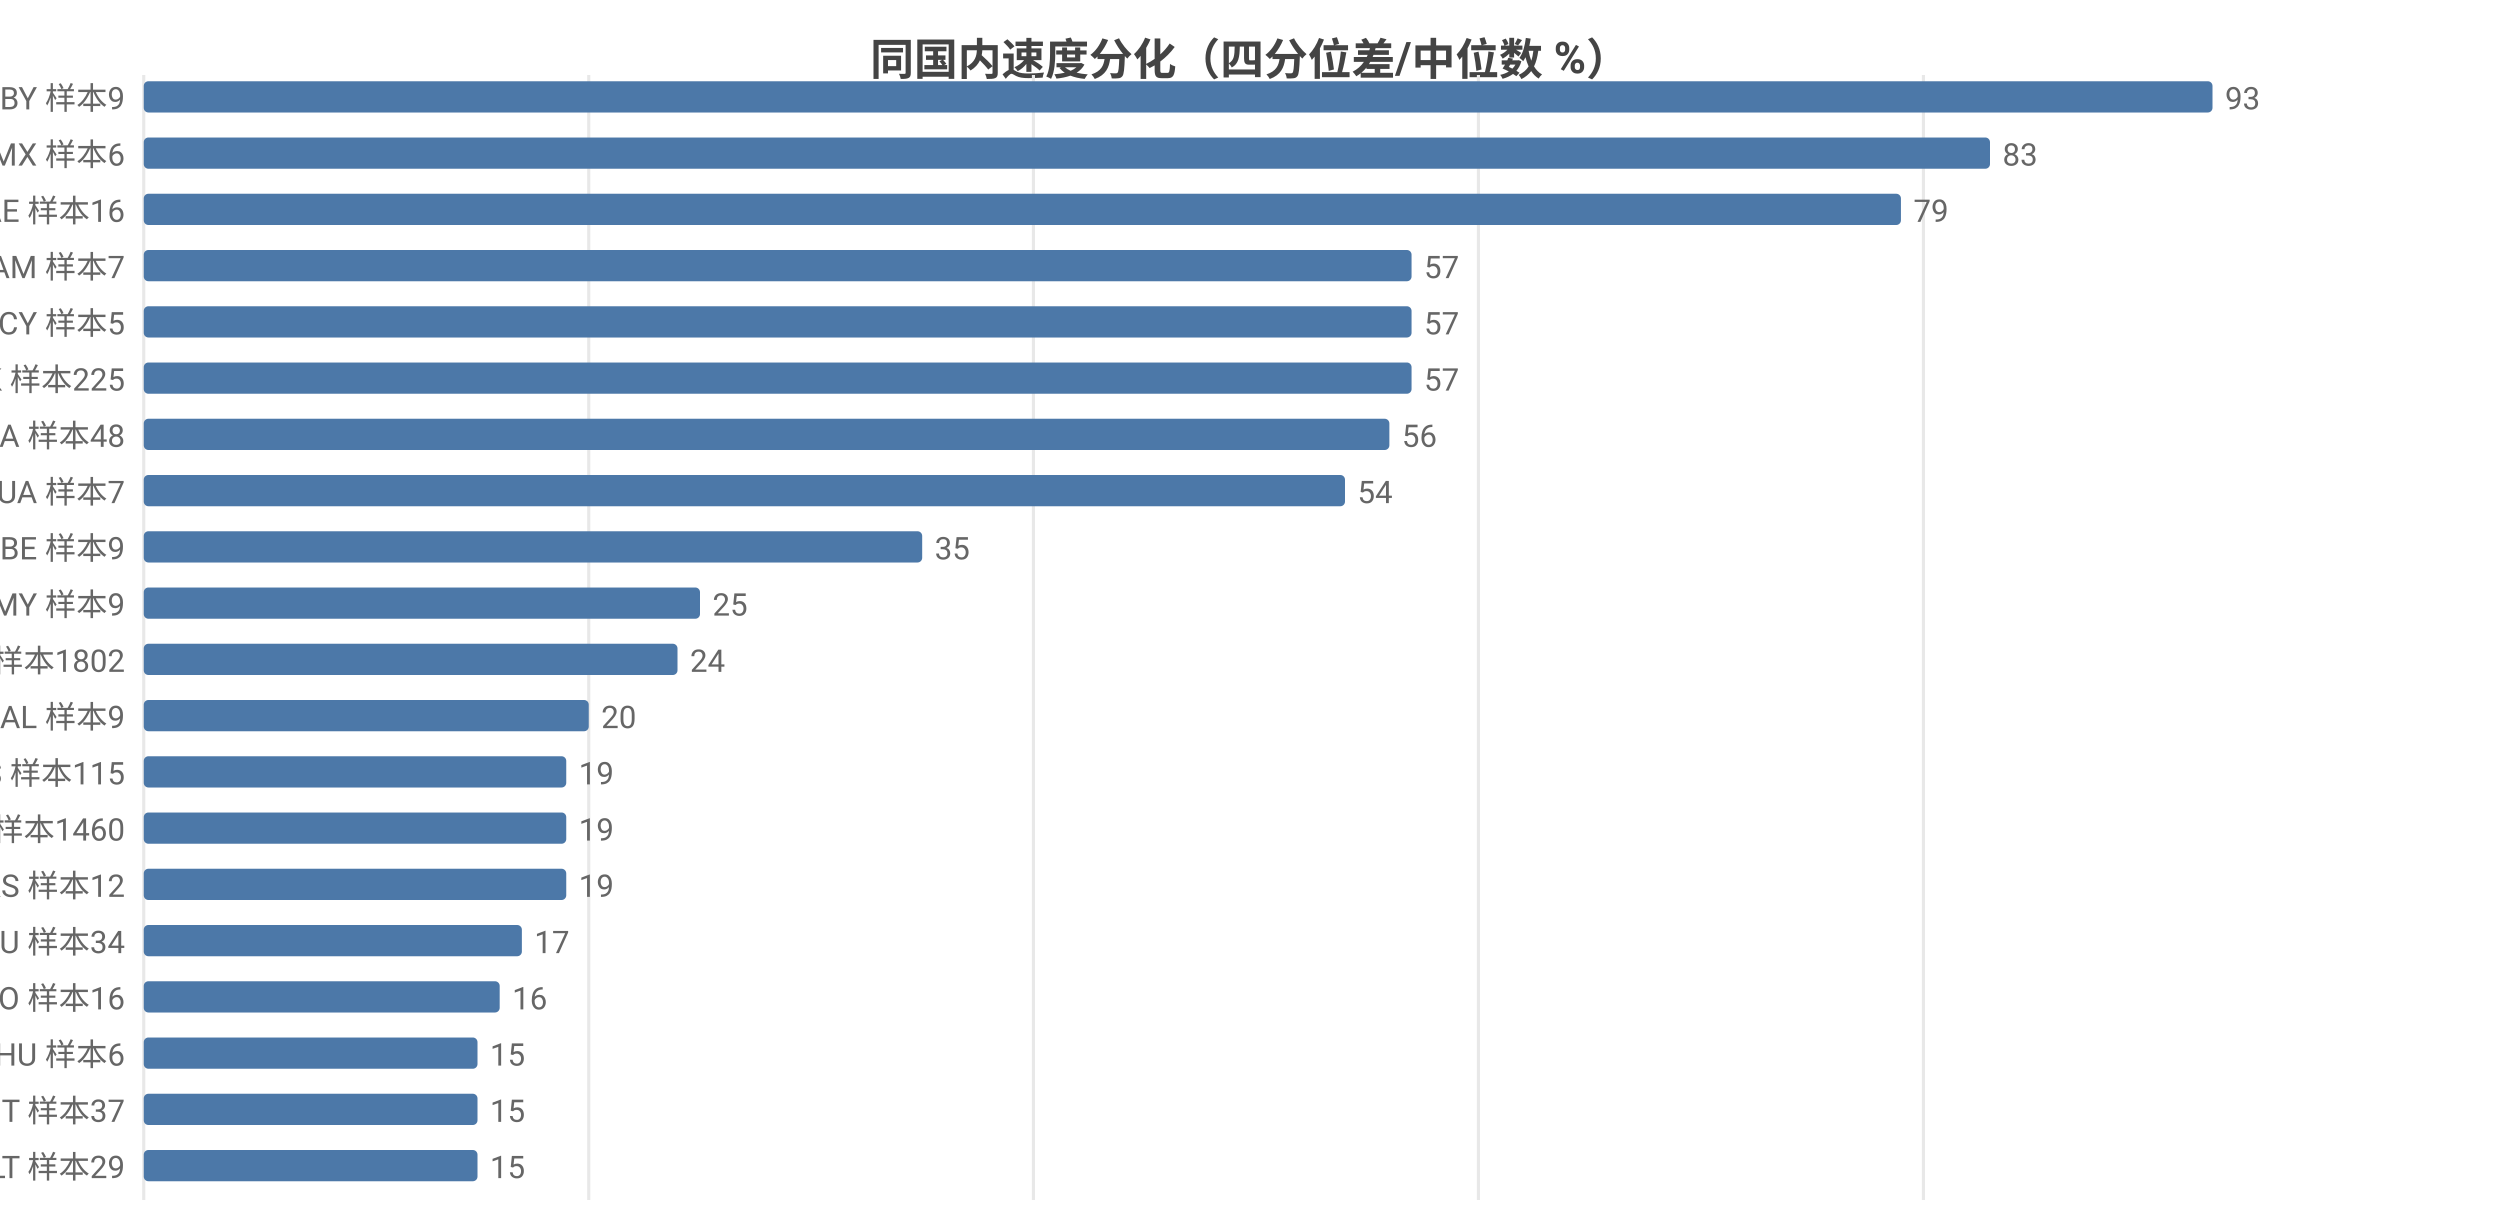
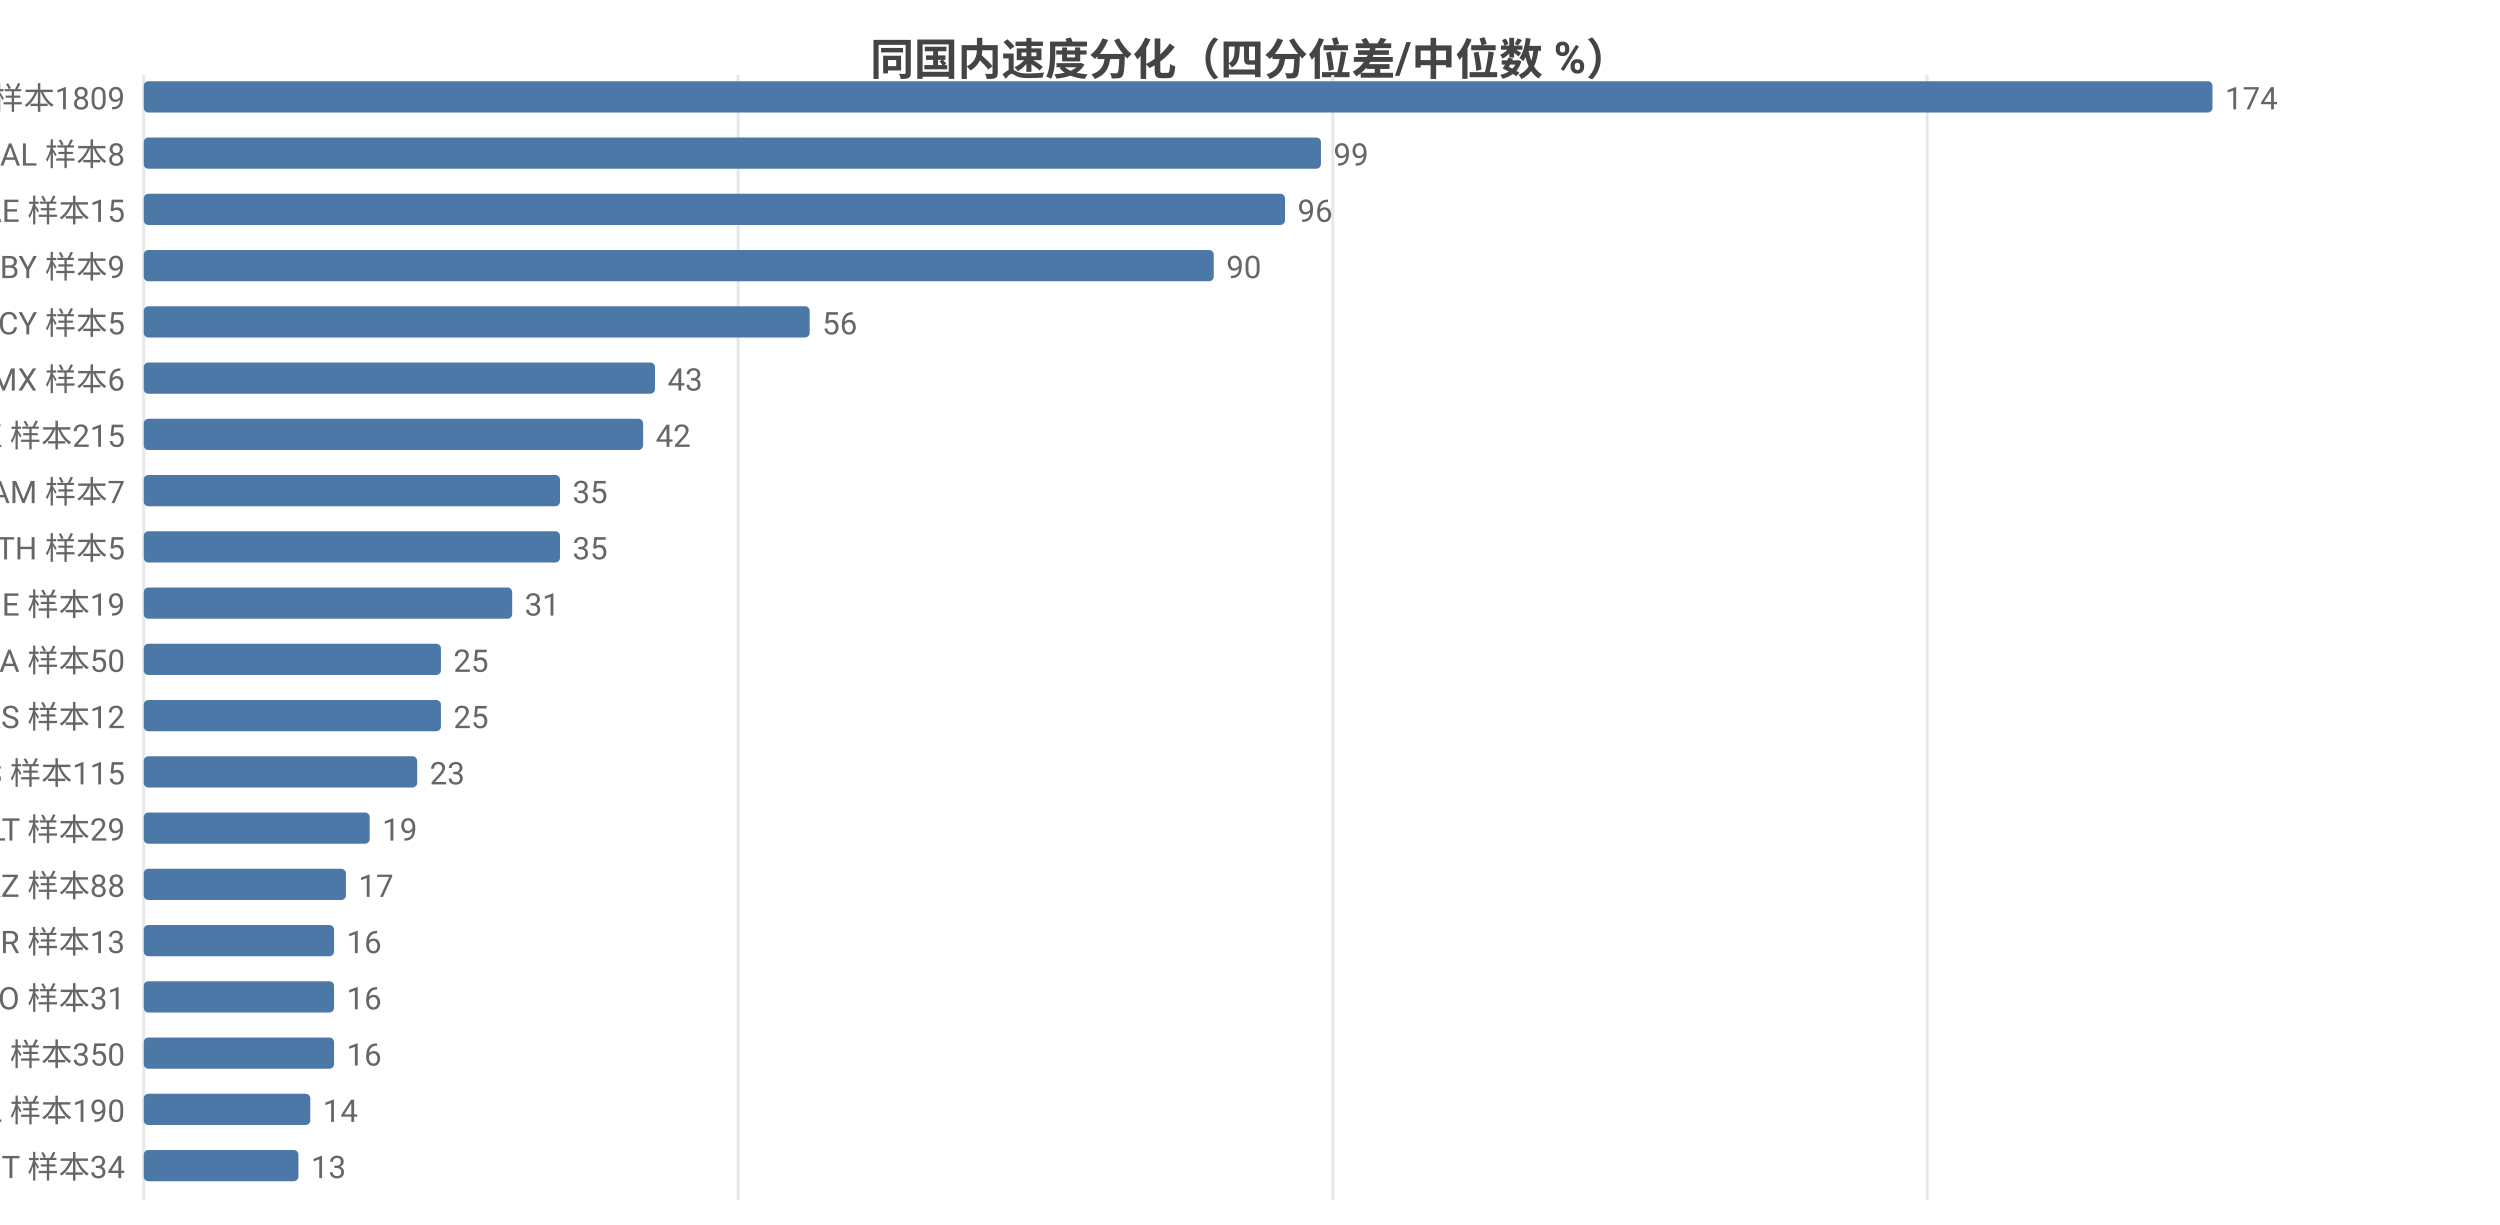
<svg xmlns="http://www.w3.org/2000/svg" width="800" height="392" viewBox="0 0 800 392">
  <rect width="800" height="392" fill="#ffffff" />
  <style>text{font-family:system-ui,-apple-system,'Segoe UI',Roboto,'PingFang SC','Microsoft YaHei','Noto Sans CJK SC',sans-serif}.g{stroke:#e8e8e8;stroke-width:1}.a{stroke:#999;stroke-width:1}.t{font-size:10px;fill:#666}.m{font-size:10px;text-anchor:middle;fill:#666}.e{font-size:10px;text-anchor:end;fill:#666}.l{font-size:11px;fill:#333}.tt{font-size:14px;font-weight:600;text-anchor:middle;fill:#444}.em{font-size:13px;text-anchor:middle;fill:#999}</style>
  <text class="tt" x="400.0" y="24">同国内速度分化（四分位差/中位数 %）</text>
  <line class="g" x1="46" y1="24" x2="46" y2="384" />
-   <line class="g" x1="188.4" y1="24" x2="188.4" y2="384" />
-   <line class="g" x1="330.7" y1="24" x2="330.7" y2="384" />
-   <line class="g" x1="473.1" y1="24" x2="473.1" y2="384" />
-   <line class="g" x1="615.5" y1="24" x2="615.5" y2="384" />
-   <text class="e" x="40" y="35">BY 样本9</text>
+   <line class="g" x1="236.2" y1="24" x2="236.2" y2="384" />
+   <line class="g" x1="426.5" y1="24" x2="426.5" y2="384" />
+   <line class="g" x1="616.7" y1="24" x2="616.7" y2="384" />
+   <text class="e" x="40" y="35">US 样本1809</text>
  <rect x="46" y="26" width="662" height="10" fill="#4c78a8" rx="1.5" />
-   <text class="t" x="712" y="35">93</text>
-   <text class="e" x="40" y="53">MX 样本6</text>
-   <rect x="46" y="44" width="590.8" height="10" fill="#4c78a8" rx="1.5" />
-   <text class="t" x="640.8" y="53">83</text>
-   <text class="e" x="40" y="71">AE 样本16</text>
-   <rect x="46" y="62" width="562.3" height="10" fill="#4c78a8" rx="1.5" />
-   <text class="t" x="612.3" y="71">79</text>
-   <text class="e" x="40" y="89">AM 样本7</text>
-   <rect x="46" y="80" width="405.7" height="10" fill="#4c78a8" rx="1.5" />
-   <text class="t" x="455.7" y="89">57</text>
+   <text class="t" x="712" y="35">174</text>
+   <text class="e" x="40" y="53">AL 样本8</text>
+   <rect x="46" y="44" width="376.7" height="10" fill="#4c78a8" rx="1.5" />
+   <text class="t" x="426.7" y="53">99</text>
+   <text class="e" x="40" y="71">AE 样本15</text>
+   <rect x="46" y="62" width="365.2" height="10" fill="#4c78a8" rx="1.5" />
+   <text class="t" x="415.2" y="71">96</text>
+   <text class="e" x="40" y="89">BY 样本9</text>
+   <rect x="46" y="80" width="342.4" height="10" fill="#4c78a8" rx="1.5" />
+   <text class="t" x="392.4" y="89">90</text>
  <text class="e" x="40" y="107">CY 样本5</text>
-   <rect x="46" y="98" width="405.7" height="10" fill="#4c78a8" rx="1.5" />
-   <text class="t" x="455.7" y="107">57</text>
-   <text class="e" x="40" y="125">HK 样本225</text>
-   <rect x="46" y="116" width="405.7" height="10" fill="#4c78a8" rx="1.5" />
-   <text class="t" x="455.7" y="125">57</text>
-   <text class="e" x="40" y="143">CA 样本48</text>
-   <rect x="46" y="134" width="398.6" height="10" fill="#4c78a8" rx="1.5" />
-   <text class="t" x="448.6" y="143">56</text>
-   <text class="e" x="40" y="161">UA 样本7</text>
-   <rect x="46" y="152" width="384.4" height="10" fill="#4c78a8" rx="1.5" />
-   <text class="t" x="434.4" y="161">54</text>
-   <text class="e" x="40" y="179">BE 样本9</text>
-   <rect x="46" y="170" width="249.1" height="10" fill="#4c78a8" rx="1.5" />
-   <text class="t" x="299.1" y="179">35</text>
-   <text class="e" x="40" y="197">MY 样本9</text>
-   <rect x="46" y="188" width="178.0" height="10" fill="#4c78a8" rx="1.5" />
-   <text class="t" x="228.0" y="197">25</text>
-   <text class="e" x="40" y="215">US 样本1802</text>
-   <rect x="46" y="206" width="170.8" height="10" fill="#4c78a8" rx="1.5" />
-   <text class="t" x="220.8" y="215">24</text>
-   <text class="e" x="40" y="233">AL 样本9</text>
-   <rect x="46" y="224" width="142.4" height="10" fill="#4c78a8" rx="1.5" />
-   <text class="t" x="192.4" y="233">20</text>
+   <rect x="46" y="98" width="213.1" height="10" fill="#4c78a8" rx="1.5" />
+   <text class="t" x="263.1" y="107">56</text>
+   <text class="e" x="40" y="125">MX 样本6</text>
+   <rect x="46" y="116" width="163.6" height="10" fill="#4c78a8" rx="1.5" />
+   <text class="t" x="213.6" y="125">43</text>
+   <text class="e" x="40" y="143">HK 样本215</text>
+   <rect x="46" y="134" width="159.8" height="10" fill="#4c78a8" rx="1.5" />
+   <text class="t" x="209.8" y="143">42</text>
+   <text class="e" x="40" y="161">AM 样本7</text>
+   <rect x="46" y="152" width="133.2" height="10" fill="#4c78a8" rx="1.5" />
+   <text class="t" x="183.2" y="161">35</text>
+   <text class="e" x="40" y="179">TH 样本5</text>
+   <rect x="46" y="170" width="133.2" height="10" fill="#4c78a8" rx="1.5" />
+   <text class="t" x="183.2" y="179">35</text>
+   <text class="e" x="40" y="197">IE 样本19</text>
+   <rect x="46" y="188" width="117.9" height="10" fill="#4c78a8" rx="1.5" />
+   <text class="t" x="167.9" y="197">31</text>
+   <text class="e" x="40" y="215">CA 样本50</text>
+   <rect x="46" y="206" width="95.1" height="10" fill="#4c78a8" rx="1.5" />
+   <text class="t" x="145.1" y="215">25</text>
+   <text class="e" x="40" y="233">RS 样本12</text>
+   <rect x="46" y="224" width="95.1" height="10" fill="#4c78a8" rx="1.5" />
+   <text class="t" x="145.1" y="233">25</text>
  <text class="e" x="40" y="251">ES 样本115</text>
-   <rect x="46" y="242" width="135.2" height="10" fill="#4c78a8" rx="1.5" />
-   <text class="t" x="185.2" y="251">19</text>
-   <text class="e" x="40" y="269">GB 样本1460</text>
-   <rect x="46" y="260" width="135.2" height="10" fill="#4c78a8" rx="1.5" />
-   <text class="t" x="185.2" y="269">19</text>
-   <text class="e" x="40" y="287">RS 样本12</text>
-   <rect x="46" y="278" width="135.2" height="10" fill="#4c78a8" rx="1.5" />
-   <text class="t" x="185.2" y="287">19</text>
-   <text class="e" x="40" y="305">AU 样本34</text>
-   <rect x="46" y="296" width="121.0" height="10" fill="#4c78a8" rx="1.5" />
-   <text class="t" x="171.0" y="305">17</text>
-   <text class="e" x="40" y="323">NO 样本16</text>
-   <rect x="46" y="314" width="113.9" height="10" fill="#4c78a8" rx="1.5" />
-   <text class="t" x="163.9" y="323">16</text>
-   <text class="e" x="40" y="341">HU 样本6</text>
-   <rect x="46" y="332" width="106.8" height="10" fill="#4c78a8" rx="1.5" />
-   <text class="t" x="156.8" y="341">15</text>
-   <text class="e" x="40" y="359">IT 样本37</text>
-   <rect x="46" y="350" width="106.8" height="10" fill="#4c78a8" rx="1.5" />
-   <text class="t" x="156.8" y="359">15</text>
-   <text class="e" x="40" y="377">LT 样本29</text>
-   <rect x="46" y="368" width="106.8" height="10" fill="#4c78a8" rx="1.5" />
-   <text class="t" x="156.8" y="377">15</text>
+   <rect x="46" y="242" width="87.5" height="10" fill="#4c78a8" rx="1.5" />
+   <text class="t" x="137.5" y="251">23</text>
+   <text class="e" x="40" y="269">LT 样本29</text>
+   <rect x="46" y="260" width="72.3" height="10" fill="#4c78a8" rx="1.5" />
+   <text class="t" x="122.3" y="269">19</text>
+   <text class="e" x="40" y="287">KZ 样本88</text>
+   <rect x="46" y="278" width="64.7" height="10" fill="#4c78a8" rx="1.5" />
+   <text class="t" x="114.7" y="287">17</text>
+   <text class="e" x="40" y="305">BR 样本13</text>
+   <rect x="46" y="296" width="60.9" height="10" fill="#4c78a8" rx="1.5" />
+   <text class="t" x="110.9" y="305">16</text>
+   <text class="e" x="40" y="323">RO 样本31</text>
+   <rect x="46" y="314" width="60.9" height="10" fill="#4c78a8" rx="1.5" />
+   <text class="t" x="110.9" y="323">16</text>
+   <text class="e" x="40" y="341">RU 样本350</text>
+   <rect x="46" y="332" width="60.9" height="10" fill="#4c78a8" rx="1.5" />
+   <text class="t" x="110.9" y="341">16</text>
+   <text class="e" x="40" y="359">PL 样本190</text>
+   <rect x="46" y="350" width="53.3" height="10" fill="#4c78a8" rx="1.5" />
+   <text class="t" x="103.3" y="359">14</text>
+   <text class="e" x="40" y="377">IT 样本34</text>
+   <rect x="46" y="368" width="49.5" height="10" fill="#4c78a8" rx="1.5" />
+   <text class="t" x="99.5" y="377">13</text>
</svg>
